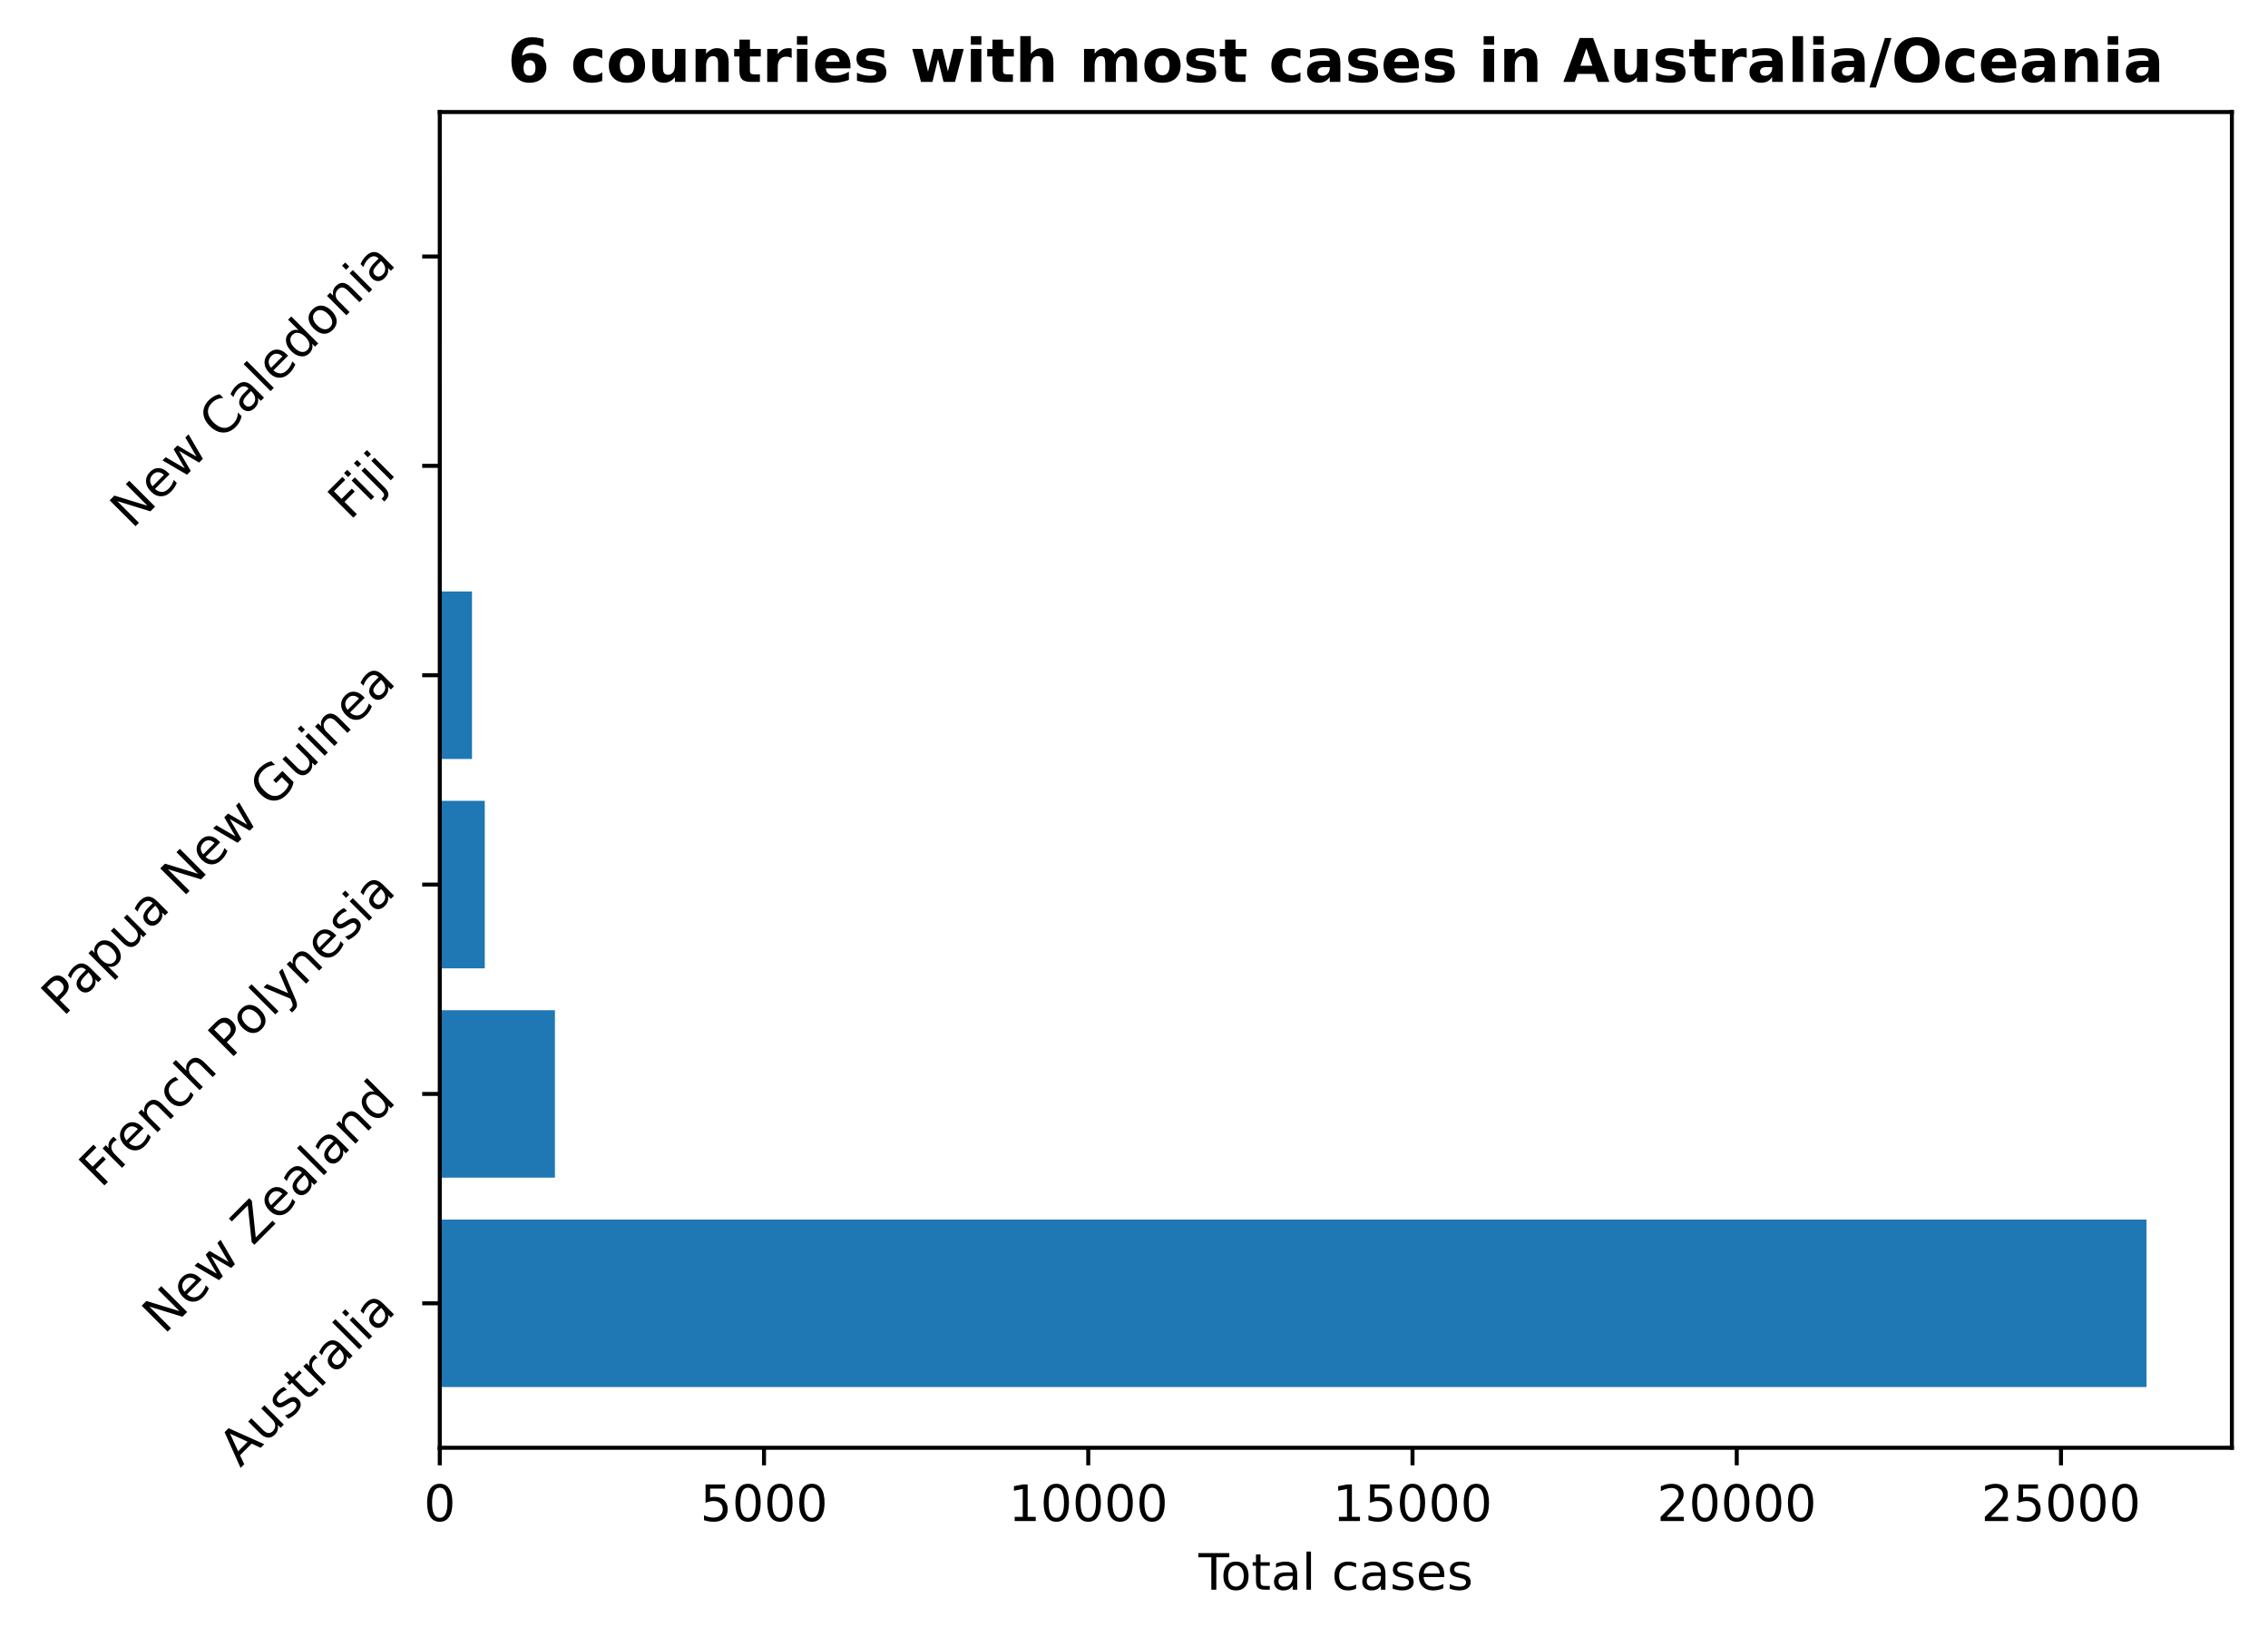
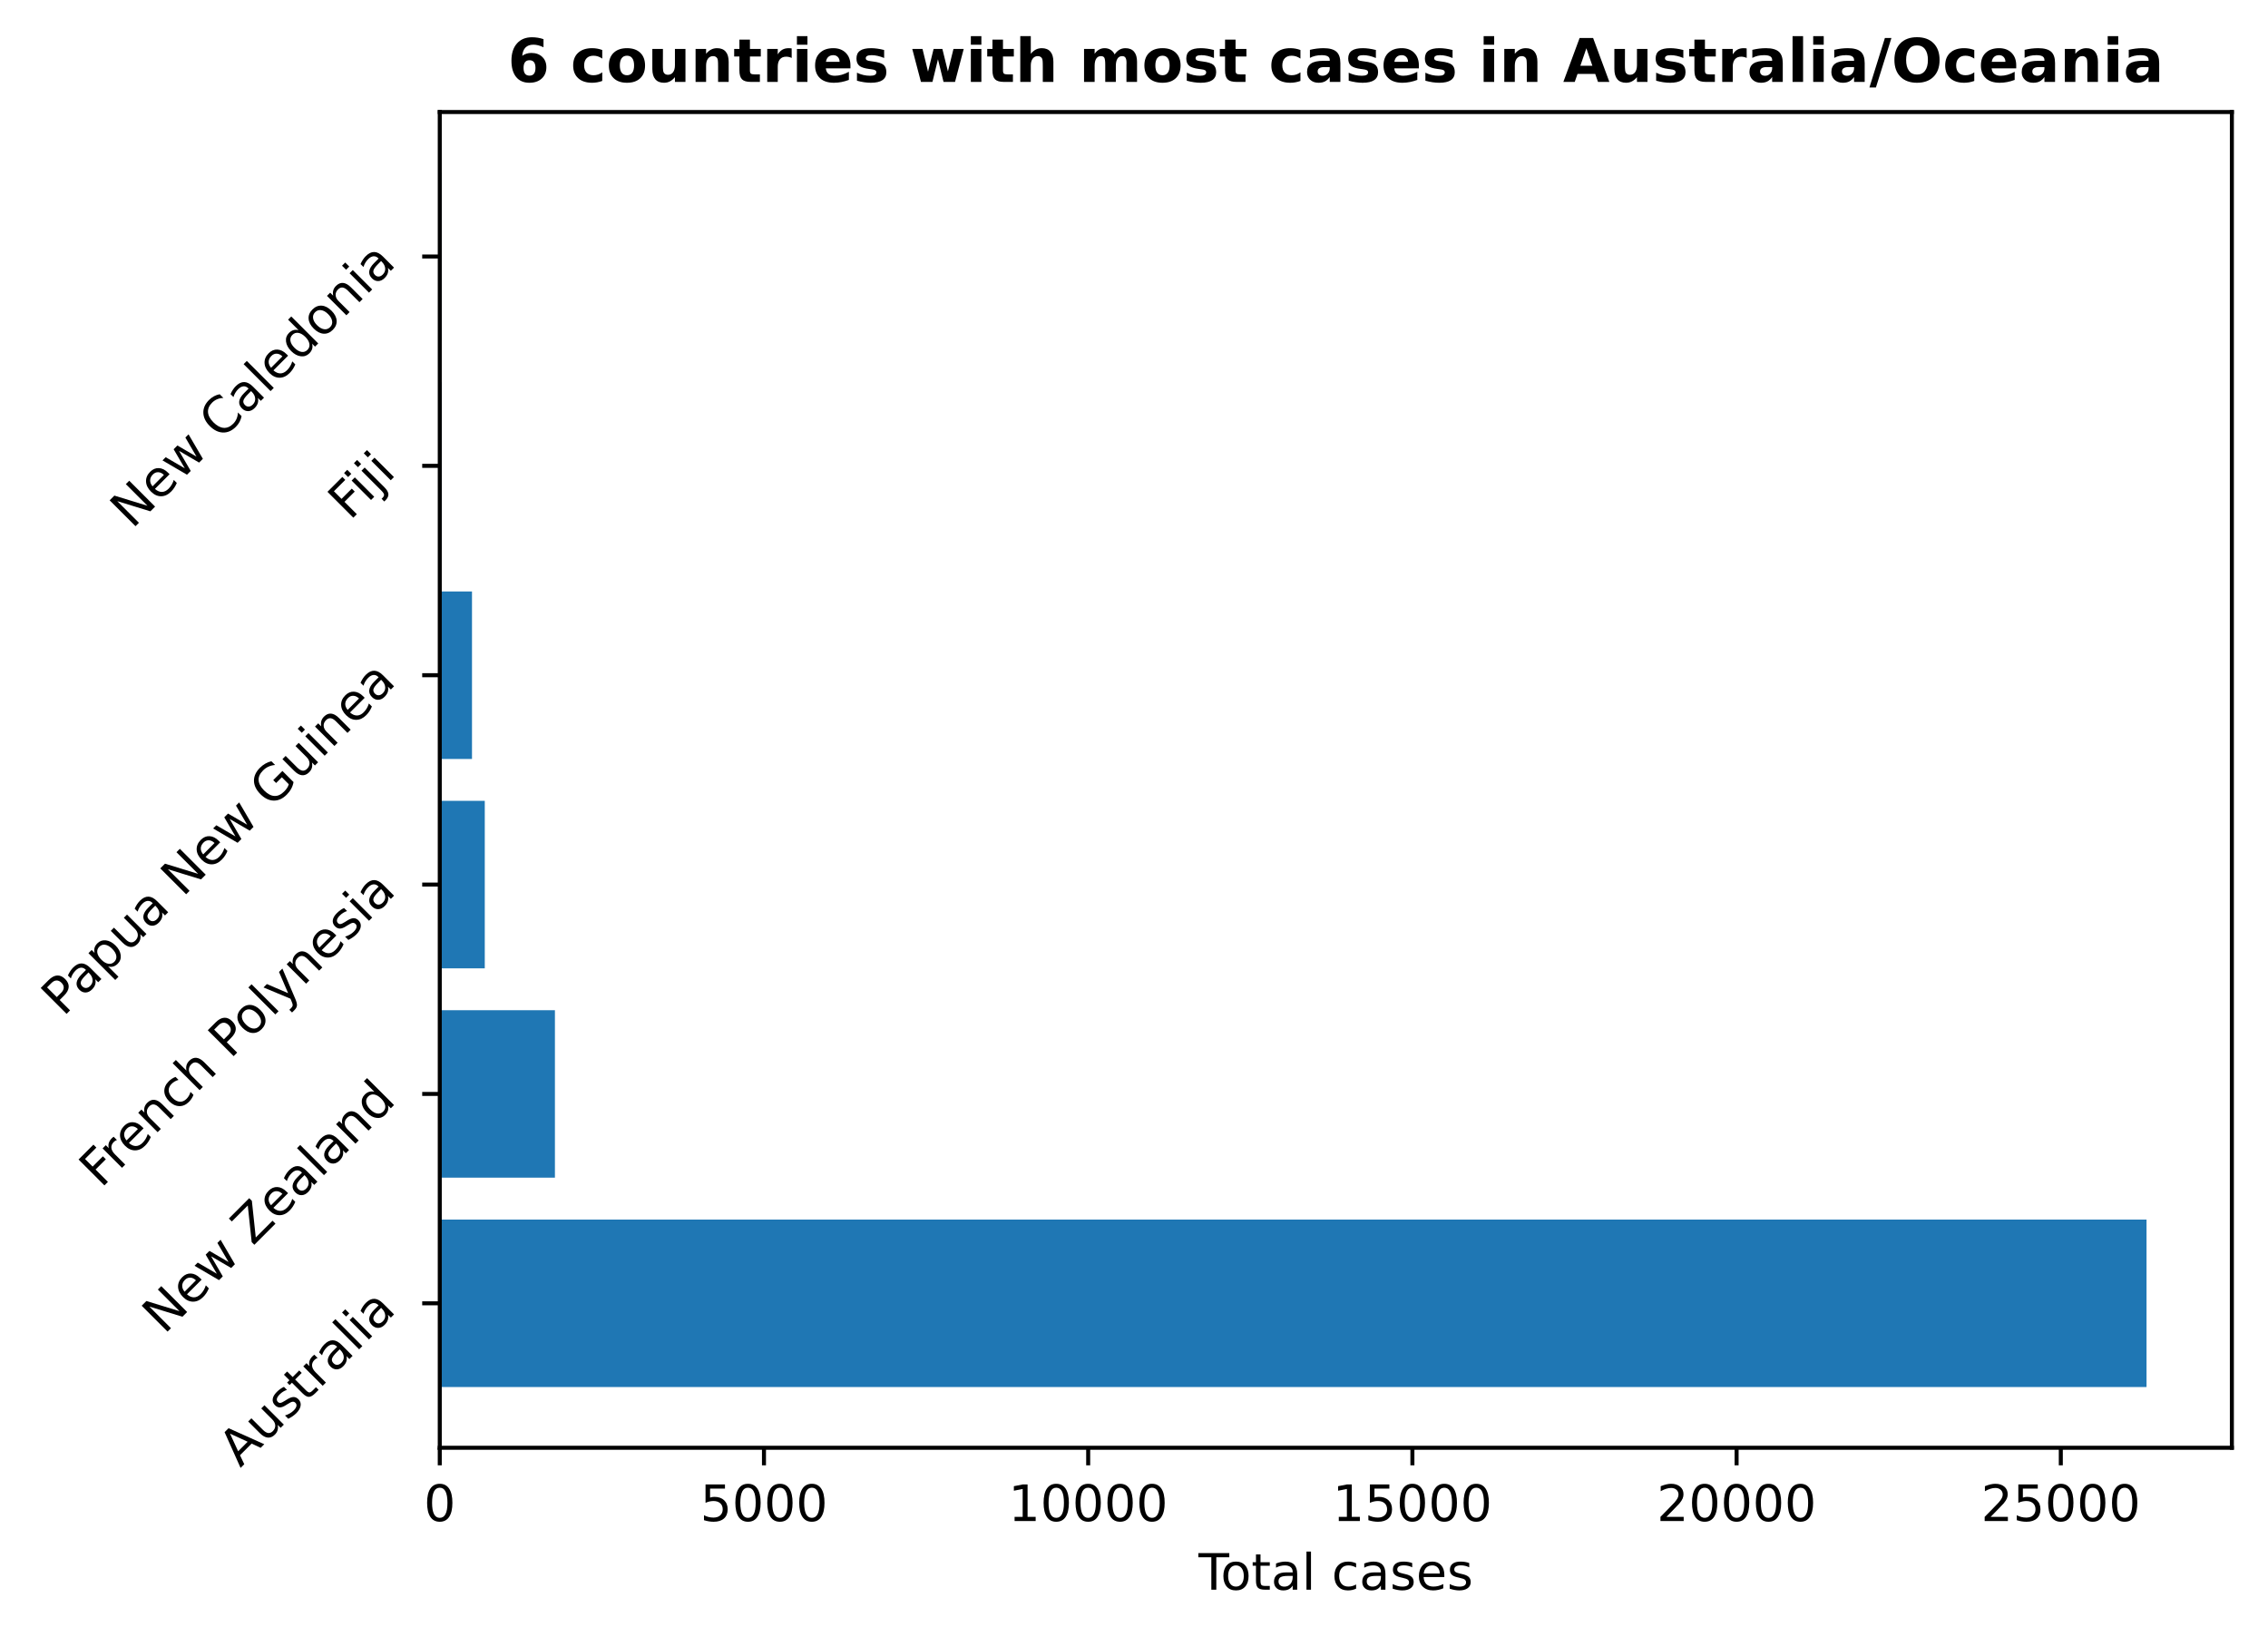
<svg xmlns="http://www.w3.org/2000/svg" xmlns:xlink="http://www.w3.org/1999/xlink" height="325.986pt" version="1.1" viewBox="0 0 451.954 325.986" width="451.954pt">
  <defs>
    <style type="text/css">
*{stroke-linecap:butt;stroke-linejoin:round;}
  </style>
  </defs>
  <g id="figure_1">
    <g id="patch_1">
      <path d="M 0 325.986  L 451.954 325.986  L 451.954 0  L 0 0  z " style="fill:none;" />
    </g>
    <g id="axes_1">
      <g id="patch_2">
        <path d="M 87.634 288.43  L 444.754 288.43  L 444.754 22.318  L 87.634 22.318  z " style="fill:none;" />
      </g>
      <g id="patch_3">
-         <path clip-path="url(#pec9edfca13)" d="M 87.634 276.334  L 427.748 276.334  L 427.748 242.966  L 87.634 242.966  z " style="fill:#1f77b4;" />
+         <path clip-path="url(#pdca6641997)" d="M 87.634 276.334  L 427.748 276.334  L 427.748 242.966  L 87.634 242.966  z " style="fill:#1f77b4;" />
      </g>
      <g id="patch_4">
-         <path clip-path="url(#pec9edfca13)" d="M 87.634 234.624  L 110.585 234.624  L 110.585 201.256  L 87.634 201.256  z " style="fill:#1f77b4;" />
+         <path clip-path="url(#pdca6641997)" d="M 87.634 234.624  L 110.582 234.624  L 110.582 201.256  L 87.634 201.256  z " style="fill:#1f77b4;" />
      </g>
      <g id="patch_5">
-         <path clip-path="url(#pec9edfca13)" d="M 87.634 192.913  L 96.603 192.913  L 96.603 159.545  L 87.634 159.545  z " style="fill:#1f77b4;" />
+         <path clip-path="url(#pdca6641997)" d="M 87.634 192.913  L 96.602 192.913  L 96.602 159.545  L 87.634 159.545  z " style="fill:#1f77b4;" />
      </g>
      <g id="patch_6">
-         <path clip-path="url(#pec9edfca13)" d="M 87.634 151.203  L 94.057 151.203  L 94.057 117.835  L 87.634 117.835  z " style="fill:#1f77b4;" />
+         <path clip-path="url(#pdca6641997)" d="M 87.634 151.203  L 94.056 151.203  L 94.056 117.835  L 87.634 117.835  z " style="fill:#1f77b4;" />
      </g>
      <g id="patch_7">
-         <path clip-path="url(#pec9edfca13)" d="M 87.634 109.493  L 88.035 109.493  L 88.035 76.124  L 87.634 76.124  z " style="fill:#1f77b4;" />
+         <path clip-path="url(#pdca6641997)" d="M 87.634 109.493  L 88.035 109.493  L 88.035 76.124  L 87.634 76.124  z " style="fill:#1f77b4;" />
      </g>
      <g id="patch_8">
-         <path clip-path="url(#pec9edfca13)" d="M 87.634 67.782  L 87.97 67.782  L 87.97 34.414  L 87.634 34.414  z " style="fill:#1f77b4;" />
+         <path clip-path="url(#pdca6641997)" d="M 87.634 67.782  L 87.97 67.782  L 87.97 34.414  L 87.634 34.414  z " style="fill:#1f77b4;" />
      </g>
      <g id="matplotlib.axis_1">
        <g id="xtick_1">
          <g id="line2d_1">
            <defs>
-               <path d="M 0 0  L 0 3.5  " id="mab764ec93b" style="stroke:#000000;stroke-width:0.8;" />
-             </defs>
-             <g>
-               <use style="stroke:#000000;stroke-width:0.8;" x="87.634" xlink:href="#mab764ec93b" y="288.43" />
+               <path d="M 0 0  L 0 3.5  " id="m8ada4577a2" style="stroke:#000000;stroke-width:0.8;" />
+             </defs>
+             <g>
+               <use style="stroke:#000000;stroke-width:0.8;" x="87.634" xlink:href="#m8ada4577a2" y="288.43" />
            </g>
          </g>
          <g id="text_1">
            <defs>
              <path d="M 31.781 66.406  Q 24.172 66.406 20.328 58.906  Q 16.5 51.422 16.5 36.375  Q 16.5 21.391 20.328 13.891  Q 24.172 6.391 31.781 6.391  Q 39.453 6.391 43.281 13.891  Q 47.125 21.391 47.125 36.375  Q 47.125 51.422 43.281 58.906  Q 39.453 66.406 31.781 66.406  z M 31.781 74.219  Q 44.047 74.219 50.516 64.516  Q 56.984 54.828 56.984 36.375  Q 56.984 17.969 50.516 8.266  Q 44.047 -1.422 31.781 -1.422  Q 19.531 -1.422 13.062 8.266  Q 6.594 17.969 6.594 36.375  Q 6.594 54.828 13.062 64.516  Q 19.531 74.219 31.781 74.219  z " id="DejaVuSans-48" />
            </defs>
            <g transform="translate(84.45289 303.0286)scale(0.1 -0.1)">
              <use xlink:href="#DejaVuSans-48" />
            </g>
          </g>
        </g>
        <g id="xtick_2">
          <g id="line2d_2">
            <g>
-               <use style="stroke:#000000;stroke-width:0.8;" x="152.248" xlink:href="#mab764ec93b" y="288.43" />
+               <use style="stroke:#000000;stroke-width:0.8;" x="152.241" xlink:href="#m8ada4577a2" y="288.43" />
            </g>
          </g>
          <g id="text_2">
            <defs>
              <path d="M 10.797 72.906  L 49.516 72.906  L 49.516 64.594  L 19.828 64.594  L 19.828 46.734  Q 21.969 47.469 24.109 47.828  Q 26.266 48.188 28.422 48.188  Q 40.625 48.188 47.75 41.5  Q 54.891 34.812 54.891 23.391  Q 54.891 11.625 47.562 5.094  Q 40.234 -1.422 26.906 -1.422  Q 22.312 -1.422 17.547 -0.641  Q 12.797 0.141 7.719 1.703  L 7.719 11.625  Q 12.109 9.234 16.797 8.062  Q 21.484 6.891 26.703 6.891  Q 35.156 6.891 40.078 11.328  Q 45.016 15.766 45.016 23.391  Q 45.016 31 40.078 35.438  Q 35.156 39.891 26.703 39.891  Q 22.75 39.891 18.812 39.016  Q 14.891 38.141 10.797 36.281  z " id="DejaVuSans-53" />
            </defs>
-             <g transform="translate(139.523 303.0286)scale(0.1 -0.1)">
+             <g transform="translate(139.5156 303.0286)scale(0.1 -0.1)">
              <use xlink:href="#DejaVuSans-53" />
              <use x="63.623" xlink:href="#DejaVuSans-48" />
              <use x="127.246" xlink:href="#DejaVuSans-48" />
              <use x="190.869" xlink:href="#DejaVuSans-48" />
            </g>
          </g>
        </g>
        <g id="xtick_3">
          <g id="line2d_3">
            <g>
-               <use style="stroke:#000000;stroke-width:0.8;" x="216.862" xlink:href="#mab764ec93b" y="288.43" />
+               <use style="stroke:#000000;stroke-width:0.8;" x="216.847" xlink:href="#m8ada4577a2" y="288.43" />
            </g>
          </g>
          <g id="text_3">
            <defs>
              <path d="M 12.406 8.297  L 28.516 8.297  L 28.516 63.922  L 10.984 60.406  L 10.984 69.391  L 28.422 72.906  L 38.281 72.906  L 38.281 8.297  L 54.391 8.297  L 54.391 0  L 12.406 0  z " id="DejaVuSans-49" />
            </defs>
-             <g transform="translate(200.9556 303.0286)scale(0.1 -0.1)">
+             <g transform="translate(200.9408 303.0286)scale(0.1 -0.1)">
              <use xlink:href="#DejaVuSans-49" />
              <use x="63.623" xlink:href="#DejaVuSans-48" />
              <use x="127.246" xlink:href="#DejaVuSans-48" />
              <use x="190.869" xlink:href="#DejaVuSans-48" />
              <use x="254.492" xlink:href="#DejaVuSans-48" />
            </g>
          </g>
        </g>
        <g id="xtick_4">
          <g id="line2d_4">
            <g>
-               <use style="stroke:#000000;stroke-width:0.8;" x="281.476" xlink:href="#mab764ec93b" y="288.43" />
+               <use style="stroke:#000000;stroke-width:0.8;" x="281.454" xlink:href="#m8ada4577a2" y="288.43" />
            </g>
          </g>
          <g id="text_4">
-             <g transform="translate(265.5694 303.0286)scale(0.1 -0.1)">
+             <g transform="translate(265.5473 303.0286)scale(0.1 -0.1)">
              <use xlink:href="#DejaVuSans-49" />
              <use x="63.623" xlink:href="#DejaVuSans-53" />
              <use x="127.246" xlink:href="#DejaVuSans-48" />
              <use x="190.869" xlink:href="#DejaVuSans-48" />
              <use x="254.492" xlink:href="#DejaVuSans-48" />
            </g>
          </g>
        </g>
        <g id="xtick_5">
          <g id="line2d_5">
            <g>
-               <use style="stroke:#000000;stroke-width:0.8;" x="346.089" xlink:href="#mab764ec93b" y="288.43" />
+               <use style="stroke:#000000;stroke-width:0.8;" x="346.06" xlink:href="#m8ada4577a2" y="288.43" />
            </g>
          </g>
          <g id="text_5">
            <defs>
              <path d="M 19.188 8.297  L 53.609 8.297  L 53.609 0  L 7.328 0  L 7.328 8.297  Q 12.938 14.109 22.625 23.891  Q 32.328 33.688 34.812 36.531  Q 39.547 41.844 41.422 45.531  Q 43.312 49.219 43.312 52.781  Q 43.312 58.594 39.234 62.25  Q 35.156 65.922 28.609 65.922  Q 23.969 65.922 18.812 64.312  Q 13.672 62.703 7.812 59.422  L 7.812 69.391  Q 13.766 71.781 18.938 73  Q 24.125 74.219 28.422 74.219  Q 39.75 74.219 46.484 68.547  Q 53.219 62.891 53.219 53.422  Q 53.219 48.922 51.531 44.891  Q 49.859 40.875 45.406 35.406  Q 44.188 33.984 37.641 27.219  Q 31.109 20.453 19.188 8.297  z " id="DejaVuSans-50" />
            </defs>
-             <g transform="translate(330.1832 303.0286)scale(0.1 -0.1)">
+             <g transform="translate(330.1538 303.0286)scale(0.1 -0.1)">
              <use xlink:href="#DejaVuSans-50" />
              <use x="63.623" xlink:href="#DejaVuSans-48" />
              <use x="127.246" xlink:href="#DejaVuSans-48" />
              <use x="190.869" xlink:href="#DejaVuSans-48" />
              <use x="254.492" xlink:href="#DejaVuSans-48" />
            </g>
          </g>
        </g>
        <g id="xtick_6">
          <g id="line2d_6">
            <g>
-               <use style="stroke:#000000;stroke-width:0.8;" x="410.703" xlink:href="#mab764ec93b" y="288.43" />
+               <use style="stroke:#000000;stroke-width:0.8;" x="410.666" xlink:href="#m8ada4577a2" y="288.43" />
            </g>
          </g>
          <g id="text_6">
-             <g transform="translate(394.7971 303.0286)scale(0.1 -0.1)">
+             <g transform="translate(394.7602 303.0286)scale(0.1 -0.1)">
              <use xlink:href="#DejaVuSans-50" />
              <use x="63.623" xlink:href="#DejaVuSans-53" />
              <use x="127.246" xlink:href="#DejaVuSans-48" />
              <use x="190.869" xlink:href="#DejaVuSans-48" />
              <use x="254.492" xlink:href="#DejaVuSans-48" />
            </g>
          </g>
        </g>
        <g id="text_7">
          <defs>
            <path d="M -0.297 72.906  L 61.375 72.906  L 61.375 64.594  L 35.5 64.594  L 35.5 0  L 25.594 0  L 25.594 64.594  L -0.297 64.594  z " id="DejaVuSans-84" />
            <path d="M 30.609 48.391  Q 23.391 48.391 19.188 42.75  Q 14.984 37.109 14.984 27.297  Q 14.984 17.484 19.156 11.844  Q 23.344 6.203 30.609 6.203  Q 37.797 6.203 41.984 11.859  Q 46.188 17.531 46.188 27.297  Q 46.188 37.016 41.984 42.703  Q 37.797 48.391 30.609 48.391  z M 30.609 56  Q 42.328 56 49.016 48.375  Q 55.719 40.766 55.719 27.297  Q 55.719 13.875 49.016 6.219  Q 42.328 -1.422 30.609 -1.422  Q 18.844 -1.422 12.172 6.219  Q 5.516 13.875 5.516 27.297  Q 5.516 40.766 12.172 48.375  Q 18.844 56 30.609 56  z " id="DejaVuSans-111" />
            <path d="M 18.312 70.219  L 18.312 54.688  L 36.812 54.688  L 36.812 47.703  L 18.312 47.703  L 18.312 18.016  Q 18.312 11.328 20.141 9.422  Q 21.969 7.516 27.594 7.516  L 36.812 7.516  L 36.812 0  L 27.594 0  Q 17.188 0 13.234 3.875  Q 9.281 7.766 9.281 18.016  L 9.281 47.703  L 2.688 47.703  L 2.688 54.688  L 9.281 54.688  L 9.281 70.219  z " id="DejaVuSans-116" />
            <path d="M 34.281 27.484  Q 23.391 27.484 19.188 25  Q 14.984 22.516 14.984 16.5  Q 14.984 11.719 18.141 8.906  Q 21.297 6.109 26.703 6.109  Q 34.188 6.109 38.703 11.406  Q 43.219 16.703 43.219 25.484  L 43.219 27.484  z M 52.203 31.203  L 52.203 0  L 43.219 0  L 43.219 8.297  Q 40.141 3.328 35.547 0.953  Q 30.953 -1.422 24.312 -1.422  Q 15.922 -1.422 10.953 3.297  Q 6 8.016 6 15.922  Q 6 25.141 12.172 29.828  Q 18.359 34.516 30.609 34.516  L 43.219 34.516  L 43.219 35.406  Q 43.219 41.609 39.141 45  Q 35.062 48.391 27.688 48.391  Q 23 48.391 18.547 47.266  Q 14.109 46.141 10.016 43.891  L 10.016 52.203  Q 14.938 54.109 19.578 55.047  Q 24.219 56 28.609 56  Q 40.484 56 46.344 49.844  Q 52.203 43.703 52.203 31.203  z " id="DejaVuSans-97" />
            <path d="M 9.422 75.984  L 18.406 75.984  L 18.406 0  L 9.422 0  z " id="DejaVuSans-108" />
            <path id="DejaVuSans-32" />
            <path d="M 48.781 52.594  L 48.781 44.188  Q 44.969 46.297 41.141 47.344  Q 37.312 48.391 33.406 48.391  Q 24.656 48.391 19.812 42.844  Q 14.984 37.312 14.984 27.297  Q 14.984 17.281 19.812 11.734  Q 24.656 6.203 33.406 6.203  Q 37.312 6.203 41.141 7.25  Q 44.969 8.297 48.781 10.406  L 48.781 2.094  Q 45.016 0.344 40.984 -0.531  Q 36.969 -1.422 32.422 -1.422  Q 20.062 -1.422 12.781 6.344  Q 5.516 14.109 5.516 27.297  Q 5.516 40.672 12.859 48.328  Q 20.219 56 33.016 56  Q 37.156 56 41.109 55.141  Q 45.062 54.297 48.781 52.594  z " id="DejaVuSans-99" />
            <path d="M 44.281 53.078  L 44.281 44.578  Q 40.484 46.531 36.375 47.5  Q 32.281 48.484 27.875 48.484  Q 21.188 48.484 17.844 46.438  Q 14.5 44.391 14.5 40.281  Q 14.5 37.156 16.891 35.375  Q 19.281 33.594 26.516 31.984  L 29.594 31.297  Q 39.156 29.25 43.188 25.516  Q 47.219 21.781 47.219 15.094  Q 47.219 7.469 41.188 3.016  Q 35.156 -1.422 24.609 -1.422  Q 20.219 -1.422 15.453 -0.562  Q 10.688 0.297 5.422 2  L 5.422 11.281  Q 10.406 8.688 15.234 7.391  Q 20.062 6.109 24.812 6.109  Q 31.156 6.109 34.562 8.281  Q 37.984 10.453 37.984 14.406  Q 37.984 18.062 35.516 20.016  Q 33.062 21.969 24.703 23.781  L 21.578 24.516  Q 13.234 26.266 9.516 29.906  Q 5.812 33.547 5.812 39.891  Q 5.812 47.609 11.281 51.797  Q 16.75 56 26.812 56  Q 31.781 56 36.172 55.266  Q 40.578 54.547 44.281 53.078  z " id="DejaVuSans-115" />
            <path d="M 56.203 29.594  L 56.203 25.203  L 14.891 25.203  Q 15.484 15.922 20.484 11.062  Q 25.484 6.203 34.422 6.203  Q 39.594 6.203 44.453 7.469  Q 49.312 8.734 54.109 11.281  L 54.109 2.781  Q 49.266 0.734 44.188 -0.344  Q 39.109 -1.422 33.891 -1.422  Q 20.797 -1.422 13.156 6.188  Q 5.516 13.812 5.516 26.812  Q 5.516 40.234 12.766 48.109  Q 20.016 56 32.328 56  Q 43.359 56 49.781 48.891  Q 56.203 41.797 56.203 29.594  z M 47.219 32.234  Q 47.125 39.594 43.094 43.984  Q 39.062 48.391 32.422 48.391  Q 24.906 48.391 20.391 44.141  Q 15.875 39.891 15.188 32.172  z " id="DejaVuSans-101" />
          </defs>
          <g transform="translate(238.8293 316.7067)scale(0.1 -0.1)">
            <use xlink:href="#DejaVuSans-84" />
            <use x="44.084" xlink:href="#DejaVuSans-111" />
            <use x="105.266" xlink:href="#DejaVuSans-116" />
            <use x="144.475" xlink:href="#DejaVuSans-97" />
            <use x="205.754" xlink:href="#DejaVuSans-108" />
            <use x="233.537" xlink:href="#DejaVuSans-32" />
            <use x="265.324" xlink:href="#DejaVuSans-99" />
            <use x="320.305" xlink:href="#DejaVuSans-97" />
            <use x="381.584" xlink:href="#DejaVuSans-115" />
            <use x="433.684" xlink:href="#DejaVuSans-101" />
            <use x="495.207" xlink:href="#DejaVuSans-115" />
          </g>
        </g>
      </g>
      <g id="matplotlib.axis_2">
        <g id="ytick_1">
          <g id="line2d_7">
            <defs>
-               <path d="M 0 0  L -3.5 0  " id="me39e6bd9b9" style="stroke:#000000;stroke-width:0.8;" />
-             </defs>
-             <g>
-               <use style="stroke:#000000;stroke-width:0.8;" x="87.634" xlink:href="#me39e6bd9b9" y="259.65" />
+               <path d="M 0 0  L -3.5 0  " id="m4cd91a6e72" style="stroke:#000000;stroke-width:0.8;" />
+             </defs>
+             <g>
+               <use style="stroke:#000000;stroke-width:0.8;" x="87.634" xlink:href="#m4cd91a6e72" y="259.65" />
            </g>
          </g>
          <g id="text_8">
            <defs>
              <path d="M 34.188 63.188  L 20.797 26.906  L 47.609 26.906  z M 28.609 72.906  L 39.797 72.906  L 67.578 0  L 57.328 0  L 50.688 18.703  L 17.828 18.703  L 11.188 0  L 0.781 0  z " id="DejaVuSans-65" />
              <path d="M 8.5 21.578  L 8.5 54.688  L 17.484 54.688  L 17.484 21.922  Q 17.484 14.156 20.5 10.266  Q 23.531 6.391 29.594 6.391  Q 36.859 6.391 41.078 11.031  Q 45.312 15.672 45.312 23.688  L 45.312 54.688  L 54.297 54.688  L 54.297 0  L 45.312 0  L 45.312 8.406  Q 42.047 3.422 37.719 1  Q 33.406 -1.422 27.688 -1.422  Q 18.266 -1.422 13.375 4.438  Q 8.5 10.297 8.5 21.578  z M 31.109 56  z " id="DejaVuSans-117" />
              <path d="M 41.109 46.297  Q 39.594 47.172 37.812 47.578  Q 36.031 48 33.891 48  Q 26.266 48 22.188 43.047  Q 18.109 38.094 18.109 28.812  L 18.109 0  L 9.078 0  L 9.078 54.688  L 18.109 54.688  L 18.109 46.188  Q 20.953 51.172 25.484 53.578  Q 30.031 56 36.531 56  Q 37.453 56 38.578 55.875  Q 39.703 55.766 41.062 55.516  z " id="DejaVuSans-114" />
              <path d="M 9.422 54.688  L 18.406 54.688  L 18.406 0  L 9.422 0  z M 9.422 75.984  L 18.406 75.984  L 18.406 64.594  L 9.422 64.594  z " id="DejaVuSans-105" />
            </defs>
            <g transform="translate(47.88737 292.4999)rotate(-45)scale(0.1 -0.1)">
              <use xlink:href="#DejaVuSans-65" />
              <use x="68.408" xlink:href="#DejaVuSans-117" />
              <use x="131.787" xlink:href="#DejaVuSans-115" />
              <use x="183.887" xlink:href="#DejaVuSans-116" />
              <use x="223.096" xlink:href="#DejaVuSans-114" />
              <use x="264.209" xlink:href="#DejaVuSans-97" />
              <use x="325.488" xlink:href="#DejaVuSans-108" />
              <use x="353.271" xlink:href="#DejaVuSans-105" />
              <use x="381.055" xlink:href="#DejaVuSans-97" />
            </g>
          </g>
        </g>
        <g id="ytick_2">
          <g id="line2d_8">
            <g>
-               <use style="stroke:#000000;stroke-width:0.8;" x="87.634" xlink:href="#me39e6bd9b9" y="217.94" />
+               <use style="stroke:#000000;stroke-width:0.8;" x="87.634" xlink:href="#m4cd91a6e72" y="217.94" />
            </g>
          </g>
          <g id="text_9">
            <defs>
              <path d="M 9.812 72.906  L 23.094 72.906  L 55.422 11.922  L 55.422 72.906  L 64.984 72.906  L 64.984 0  L 51.703 0  L 19.391 60.984  L 19.391 0  L 9.812 0  z " id="DejaVuSans-78" />
              <path d="M 4.203 54.688  L 13.188 54.688  L 24.422 12.016  L 35.594 54.688  L 46.188 54.688  L 57.422 12.016  L 68.609 54.688  L 77.594 54.688  L 63.281 0  L 52.688 0  L 40.922 44.828  L 29.109 0  L 18.5 0  z " id="DejaVuSans-119" />
              <path d="M 5.609 72.906  L 62.891 72.906  L 62.891 65.375  L 16.797 8.297  L 64.016 8.297  L 64.016 0  L 4.5 0  L 4.5 7.516  L 50.594 64.594  L 5.609 64.594  z " id="DejaVuSans-90" />
              <path d="M 54.891 33.016  L 54.891 0  L 45.906 0  L 45.906 32.719  Q 45.906 40.484 42.875 44.328  Q 39.844 48.188 33.797 48.188  Q 26.516 48.188 22.312 43.547  Q 18.109 38.922 18.109 30.906  L 18.109 0  L 9.078 0  L 9.078 54.688  L 18.109 54.688  L 18.109 46.188  Q 21.344 51.125 25.703 53.562  Q 30.078 56 35.797 56  Q 45.219 56 50.047 50.172  Q 54.891 44.344 54.891 33.016  z " id="DejaVuSans-110" />
              <path d="M 45.406 46.391  L 45.406 75.984  L 54.391 75.984  L 54.391 0  L 45.406 0  L 45.406 8.203  Q 42.578 3.328 38.25 0.953  Q 33.938 -1.422 27.875 -1.422  Q 17.969 -1.422 11.734 6.484  Q 5.516 14.406 5.516 27.297  Q 5.516 40.188 11.734 48.094  Q 17.969 56 27.875 56  Q 33.938 56 38.25 53.625  Q 42.578 51.266 45.406 46.391  z M 14.797 27.297  Q 14.797 17.391 18.875 11.75  Q 22.953 6.109 30.078 6.109  Q 37.203 6.109 41.297 11.75  Q 45.406 17.391 45.406 27.297  Q 45.406 37.203 41.297 42.844  Q 37.203 48.484 30.078 48.484  Q 22.953 48.484 18.875 42.844  Q 14.797 37.203 14.797 27.297  z " id="DejaVuSans-100" />
            </defs>
            <g transform="translate(32.69672 265.9802)rotate(-45)scale(0.1 -0.1)">
              <use xlink:href="#DejaVuSans-78" />
              <use x="74.805" xlink:href="#DejaVuSans-101" />
              <use x="136.328" xlink:href="#DejaVuSans-119" />
              <use x="218.115" xlink:href="#DejaVuSans-32" />
              <use x="249.902" xlink:href="#DejaVuSans-90" />
              <use x="318.408" xlink:href="#DejaVuSans-101" />
              <use x="379.932" xlink:href="#DejaVuSans-97" />
              <use x="441.211" xlink:href="#DejaVuSans-108" />
              <use x="468.994" xlink:href="#DejaVuSans-97" />
              <use x="530.273" xlink:href="#DejaVuSans-110" />
              <use x="593.652" xlink:href="#DejaVuSans-100" />
            </g>
          </g>
        </g>
        <g id="ytick_3">
          <g id="line2d_9">
            <g>
-               <use style="stroke:#000000;stroke-width:0.8;" x="87.634" xlink:href="#me39e6bd9b9" y="176.229" />
+               <use style="stroke:#000000;stroke-width:0.8;" x="87.634" xlink:href="#m4cd91a6e72" y="176.229" />
            </g>
          </g>
          <g id="text_10">
            <defs>
              <path d="M 9.812 72.906  L 51.703 72.906  L 51.703 64.594  L 19.672 64.594  L 19.672 43.109  L 48.578 43.109  L 48.578 34.812  L 19.672 34.812  L 19.672 0  L 9.812 0  z " id="DejaVuSans-70" />
              <path d="M 54.891 33.016  L 54.891 0  L 45.906 0  L 45.906 32.719  Q 45.906 40.484 42.875 44.328  Q 39.844 48.188 33.797 48.188  Q 26.516 48.188 22.312 43.547  Q 18.109 38.922 18.109 30.906  L 18.109 0  L 9.078 0  L 9.078 75.984  L 18.109 75.984  L 18.109 46.188  Q 21.344 51.125 25.703 53.562  Q 30.078 56 35.797 56  Q 45.219 56 50.047 50.172  Q 54.891 44.344 54.891 33.016  z " id="DejaVuSans-104" />
              <path d="M 19.672 64.797  L 19.672 37.406  L 32.078 37.406  Q 38.969 37.406 42.719 40.969  Q 46.484 44.531 46.484 51.125  Q 46.484 57.672 42.719 61.234  Q 38.969 64.797 32.078 64.797  z M 9.812 72.906  L 32.078 72.906  Q 44.344 72.906 50.609 67.359  Q 56.891 61.812 56.891 51.125  Q 56.891 40.328 50.609 34.812  Q 44.344 29.297 32.078 29.297  L 19.672 29.297  L 19.672 0  L 9.812 0  z " id="DejaVuSans-80" />
              <path d="M 32.172 -5.078  Q 28.375 -14.844 24.75 -17.812  Q 21.141 -20.797 15.094 -20.797  L 7.906 -20.797  L 7.906 -13.281  L 13.188 -13.281  Q 16.891 -13.281 18.938 -11.516  Q 21 -9.766 23.484 -3.219  L 25.094 0.875  L 2.984 54.688  L 12.5 54.688  L 29.594 11.922  L 46.688 54.688  L 56.203 54.688  z " id="DejaVuSans-121" />
            </defs>
            <g transform="translate(20.11575 236.8508)rotate(-45)scale(0.1 -0.1)">
              <use xlink:href="#DejaVuSans-70" />
              <use x="50.27" xlink:href="#DejaVuSans-114" />
              <use x="89.133" xlink:href="#DejaVuSans-101" />
              <use x="150.656" xlink:href="#DejaVuSans-110" />
              <use x="214.035" xlink:href="#DejaVuSans-99" />
              <use x="269.016" xlink:href="#DejaVuSans-104" />
              <use x="332.395" xlink:href="#DejaVuSans-32" />
              <use x="364.182" xlink:href="#DejaVuSans-80" />
              <use x="420.859" xlink:href="#DejaVuSans-111" />
              <use x="482.041" xlink:href="#DejaVuSans-108" />
              <use x="509.824" xlink:href="#DejaVuSans-121" />
              <use x="569.004" xlink:href="#DejaVuSans-110" />
              <use x="632.383" xlink:href="#DejaVuSans-101" />
              <use x="693.906" xlink:href="#DejaVuSans-115" />
              <use x="746.006" xlink:href="#DejaVuSans-105" />
              <use x="773.789" xlink:href="#DejaVuSans-97" />
            </g>
          </g>
        </g>
        <g id="ytick_4">
          <g id="line2d_10">
            <g>
-               <use style="stroke:#000000;stroke-width:0.8;" x="87.634" xlink:href="#me39e6bd9b9" y="134.519" />
+               <use style="stroke:#000000;stroke-width:0.8;" x="87.634" xlink:href="#m4cd91a6e72" y="134.519" />
            </g>
          </g>
          <g id="text_11">
            <defs>
              <path d="M 18.109 8.203  L 18.109 -20.797  L 9.078 -20.797  L 9.078 54.688  L 18.109 54.688  L 18.109 46.391  Q 20.953 51.266 25.266 53.625  Q 29.594 56 35.594 56  Q 45.562 56 51.781 48.094  Q 58.016 40.188 58.016 27.297  Q 58.016 14.406 51.781 6.484  Q 45.562 -1.422 35.594 -1.422  Q 29.594 -1.422 25.266 0.953  Q 20.953 3.328 18.109 8.203  z M 48.688 27.297  Q 48.688 37.203 44.609 42.844  Q 40.531 48.484 33.406 48.484  Q 26.266 48.484 22.188 42.844  Q 18.109 37.203 18.109 27.297  Q 18.109 17.391 22.188 11.75  Q 26.266 6.109 33.406 6.109  Q 40.531 6.109 44.609 11.75  Q 48.688 17.391 48.688 27.297  z " id="DejaVuSans-112" />
              <path d="M 59.516 10.406  L 59.516 29.984  L 43.406 29.984  L 43.406 38.094  L 69.281 38.094  L 69.281 6.781  Q 63.578 2.734 56.688 0.656  Q 49.812 -1.422 42 -1.422  Q 24.906 -1.422 15.25 8.562  Q 5.609 18.562 5.609 36.375  Q 5.609 54.25 15.25 64.234  Q 24.906 74.219 42 74.219  Q 49.125 74.219 55.547 72.453  Q 61.969 70.703 67.391 67.281  L 67.391 56.781  Q 61.922 61.422 55.766 63.766  Q 49.609 66.109 42.828 66.109  Q 29.438 66.109 22.719 58.641  Q 16.016 51.172 16.016 36.375  Q 16.016 21.625 22.719 14.156  Q 29.438 6.688 42.828 6.688  Q 48.047 6.688 52.141 7.594  Q 56.25 8.5 59.516 10.406  z " id="DejaVuSans-71" />
            </defs>
            <g transform="translate(12.57291 202.6833)rotate(-45)scale(0.1 -0.1)">
              <use xlink:href="#DejaVuSans-80" />
              <use x="55.803" xlink:href="#DejaVuSans-97" />
              <use x="117.082" xlink:href="#DejaVuSans-112" />
              <use x="180.559" xlink:href="#DejaVuSans-117" />
              <use x="243.938" xlink:href="#DejaVuSans-97" />
              <use x="305.217" xlink:href="#DejaVuSans-32" />
              <use x="337.004" xlink:href="#DejaVuSans-78" />
              <use x="411.809" xlink:href="#DejaVuSans-101" />
              <use x="473.332" xlink:href="#DejaVuSans-119" />
              <use x="555.119" xlink:href="#DejaVuSans-32" />
              <use x="586.906" xlink:href="#DejaVuSans-71" />
              <use x="664.396" xlink:href="#DejaVuSans-117" />
              <use x="727.775" xlink:href="#DejaVuSans-105" />
              <use x="755.559" xlink:href="#DejaVuSans-110" />
              <use x="818.938" xlink:href="#DejaVuSans-101" />
              <use x="880.461" xlink:href="#DejaVuSans-97" />
            </g>
          </g>
        </g>
        <g id="ytick_5">
          <g id="line2d_11">
            <g>
-               <use style="stroke:#000000;stroke-width:0.8;" x="87.634" xlink:href="#me39e6bd9b9" y="92.809" />
+               <use style="stroke:#000000;stroke-width:0.8;" x="87.634" xlink:href="#m4cd91a6e72" y="92.809" />
            </g>
          </g>
          <g id="text_12">
            <defs>
              <path d="M 9.422 54.688  L 18.406 54.688  L 18.406 -0.984  Q 18.406 -11.422 14.422 -16.109  Q 10.453 -20.797 1.609 -20.797  L -1.812 -20.797  L -1.812 -13.188  L 0.594 -13.188  Q 5.719 -13.188 7.562 -10.812  Q 9.422 -8.453 9.422 -0.984  z M 9.422 75.984  L 18.406 75.984  L 18.406 64.594  L 9.422 64.594  z " id="DejaVuSans-106" />
            </defs>
            <g transform="translate(69.71597 103.8299)rotate(-45)scale(0.1 -0.1)">
              <use xlink:href="#DejaVuSans-70" />
              <use x="50.27" xlink:href="#DejaVuSans-105" />
              <use x="78.053" xlink:href="#DejaVuSans-106" />
              <use x="105.836" xlink:href="#DejaVuSans-105" />
            </g>
          </g>
        </g>
        <g id="ytick_6">
          <g id="line2d_12">
            <g>
-               <use style="stroke:#000000;stroke-width:0.8;" x="87.634" xlink:href="#me39e6bd9b9" y="51.098" />
+               <use style="stroke:#000000;stroke-width:0.8;" x="87.634" xlink:href="#m4cd91a6e72" y="51.098" />
            </g>
          </g>
          <g id="text_13">
            <defs>
              <path d="M 64.406 67.281  L 64.406 56.891  Q 59.422 61.531 53.781 63.812  Q 48.141 66.109 41.797 66.109  Q 29.297 66.109 22.656 58.469  Q 16.016 50.828 16.016 36.375  Q 16.016 21.969 22.656 14.328  Q 29.297 6.688 41.797 6.688  Q 48.141 6.688 53.781 8.984  Q 59.422 11.281 64.406 15.922  L 64.406 5.609  Q 59.234 2.094 53.438 0.328  Q 47.656 -1.422 41.219 -1.422  Q 24.656 -1.422 15.125 8.703  Q 5.609 18.844 5.609 36.375  Q 5.609 53.953 15.125 64.078  Q 24.656 74.219 41.219 74.219  Q 47.75 74.219 53.531 72.484  Q 59.328 70.75 64.406 67.281  z " id="DejaVuSans-67" />
            </defs>
            <g transform="translate(26.31177 105.5238)rotate(-45)scale(0.1 -0.1)">
              <use xlink:href="#DejaVuSans-78" />
              <use x="74.805" xlink:href="#DejaVuSans-101" />
              <use x="136.328" xlink:href="#DejaVuSans-119" />
              <use x="218.115" xlink:href="#DejaVuSans-32" />
              <use x="249.902" xlink:href="#DejaVuSans-67" />
              <use x="319.727" xlink:href="#DejaVuSans-97" />
              <use x="381.006" xlink:href="#DejaVuSans-108" />
              <use x="408.789" xlink:href="#DejaVuSans-101" />
              <use x="470.312" xlink:href="#DejaVuSans-100" />
              <use x="533.789" xlink:href="#DejaVuSans-111" />
              <use x="594.971" xlink:href="#DejaVuSans-110" />
              <use x="658.35" xlink:href="#DejaVuSans-105" />
              <use x="686.133" xlink:href="#DejaVuSans-97" />
            </g>
          </g>
        </g>
      </g>
      <g id="patch_9">
        <path d="M 87.634 288.43  L 87.634 22.318  " style="fill:none;stroke:#000000;stroke-linecap:square;stroke-linejoin:miter;stroke-width:0.8;" />
      </g>
      <g id="patch_10">
        <path d="M 444.754 288.43  L 444.754 22.318  " style="fill:none;stroke:#000000;stroke-linecap:square;stroke-linejoin:miter;stroke-width:0.8;" />
      </g>
      <g id="patch_11">
        <path d="M 87.634 288.43  L 444.754 288.43  " style="fill:none;stroke:#000000;stroke-linecap:square;stroke-linejoin:miter;stroke-width:0.8;" />
      </g>
      <g id="patch_12">
        <path d="M 87.634 22.318  L 444.754 22.318  " style="fill:none;stroke:#000000;stroke-linecap:square;stroke-linejoin:miter;stroke-width:0.8;" />
      </g>
      <g id="text_14">
        <defs>
          <path d="M 36.188 35.984  Q 31.25 35.984 28.781 32.781  Q 26.312 29.594 26.312 23.188  Q 26.312 16.797 28.781 13.594  Q 31.25 10.406 36.188 10.406  Q 41.156 10.406 43.625 13.594  Q 46.094 16.797 46.094 23.188  Q 46.094 29.594 43.625 32.781  Q 41.156 35.984 36.188 35.984  z M 59.422 71  L 59.422 57.516  Q 54.781 59.719 50.672 60.766  Q 46.578 61.812 42.672 61.812  Q 34.281 61.812 29.594 57.141  Q 24.906 52.484 24.125 43.312  Q 27.344 45.703 31.094 46.891  Q 34.859 48.094 39.312 48.094  Q 50.484 48.094 57.344 41.547  Q 64.203 35.016 64.203 24.422  Q 64.203 12.703 56.531 5.641  Q 48.875 -1.422 35.984 -1.422  Q 21.781 -1.422 13.984 8.172  Q 6.203 17.781 6.203 35.406  Q 6.203 53.469 15.312 63.797  Q 24.422 74.125 40.281 74.125  Q 45.312 74.125 50.047 73.344  Q 54.781 72.562 59.422 71  z " id="DejaVuSans-Bold-54" />
          <path id="DejaVuSans-Bold-32" />
          <path d="M 52.594 52.984  L 52.594 38.719  Q 49.031 41.156 45.438 42.328  Q 41.844 43.5 37.984 43.5  Q 30.672 43.5 26.594 39.234  Q 22.516 34.969 22.516 27.297  Q 22.516 19.625 26.594 15.344  Q 30.672 11.078 37.984 11.078  Q 42.094 11.078 45.781 12.297  Q 49.469 13.531 52.594 15.922  L 52.594 1.609  Q 48.484 0.094 44.266 -0.656  Q 40.047 -1.422 35.797 -1.422  Q 21 -1.422 12.641 6.172  Q 4.297 13.766 4.297 27.297  Q 4.297 40.828 12.641 48.406  Q 21 56 35.797 56  Q 40.094 56 44.266 55.25  Q 48.438 54.5 52.594 52.984  z " id="DejaVuSans-Bold-99" />
          <path d="M 34.422 43.5  Q 28.609 43.5 25.562 39.328  Q 22.516 35.156 22.516 27.297  Q 22.516 19.438 25.562 15.25  Q 28.609 11.078 34.422 11.078  Q 40.141 11.078 43.156 15.25  Q 46.188 19.438 46.188 27.297  Q 46.188 35.156 43.156 39.328  Q 40.141 43.5 34.422 43.5  z M 34.422 56  Q 48.531 56 56.469 48.375  Q 64.406 40.766 64.406 27.297  Q 64.406 13.812 56.469 6.188  Q 48.531 -1.422 34.422 -1.422  Q 20.266 -1.422 12.281 6.188  Q 4.297 13.812 4.297 27.297  Q 4.297 40.766 12.281 48.375  Q 20.266 56 34.422 56  z " id="DejaVuSans-Bold-111" />
          <path d="M 7.812 21.297  L 7.812 54.688  L 25.391 54.688  L 25.391 49.219  Q 25.391 44.781 25.344 38.062  Q 25.297 31.344 25.297 29.109  Q 25.297 22.516 25.641 19.609  Q 25.984 16.703 26.812 15.375  Q 27.875 13.672 29.609 12.734  Q 31.344 11.812 33.594 11.812  Q 39.062 11.812 42.188 16.016  Q 45.312 20.219 45.312 27.688  L 45.312 54.688  L 62.797 54.688  L 62.797 0  L 45.312 0  L 45.312 7.906  Q 41.359 3.125 36.938 0.844  Q 32.516 -1.422 27.203 -1.422  Q 17.719 -1.422 12.766 4.391  Q 7.812 10.203 7.812 21.297  z " id="DejaVuSans-Bold-117" />
          <path d="M 63.375 33.297  L 63.375 0  L 45.797 0  L 45.797 5.422  L 45.797 25.484  Q 45.797 32.562 45.484 35.25  Q 45.172 37.938 44.391 39.203  Q 43.359 40.922 41.594 41.875  Q 39.844 42.828 37.594 42.828  Q 32.125 42.828 29 38.594  Q 25.875 34.375 25.875 26.906  L 25.875 0  L 8.406 0  L 8.406 54.688  L 25.875 54.688  L 25.875 46.688  Q 29.828 51.469 34.266 53.734  Q 38.719 56 44.094 56  Q 53.562 56 58.469 50.188  Q 63.375 44.391 63.375 33.297  z " id="DejaVuSans-Bold-110" />
          <path d="M 27.484 70.219  L 27.484 54.688  L 45.516 54.688  L 45.516 42.188  L 27.484 42.188  L 27.484 19  Q 27.484 15.188 29 13.844  Q 30.516 12.5 35.016 12.5  L 44 12.5  L 44 0  L 29 0  Q 18.656 0 14.328 4.312  Q 10.016 8.641 10.016 19  L 10.016 42.188  L 1.312 42.188  L 1.312 54.688  L 10.016 54.688  L 10.016 70.219  z " id="DejaVuSans-Bold-116" />
          <path d="M 49.031 39.797  Q 46.734 40.875 44.453 41.375  Q 42.188 41.891 39.891 41.891  Q 33.156 41.891 29.516 37.562  Q 25.875 33.25 25.875 25.203  L 25.875 0  L 8.406 0  L 8.406 54.688  L 25.875 54.688  L 25.875 45.703  Q 29.25 51.078 33.609 53.531  Q 37.984 56 44.094 56  Q 44.969 56 45.984 55.922  Q 47.016 55.859 48.969 55.609  z " id="DejaVuSans-Bold-114" />
          <path d="M 8.406 54.688  L 25.875 54.688  L 25.875 0  L 8.406 0  z M 8.406 75.984  L 25.875 75.984  L 25.875 61.719  L 8.406 61.719  z " id="DejaVuSans-Bold-105" />
          <path d="M 62.984 27.484  L 62.984 22.516  L 22.125 22.516  Q 22.75 16.359 26.562 13.281  Q 30.375 10.203 37.203 10.203  Q 42.719 10.203 48.5 11.844  Q 54.297 13.484 60.406 16.797  L 60.406 3.328  Q 54.203 0.984 48 -0.219  Q 41.797 -1.422 35.594 -1.422  Q 20.75 -1.422 12.516 6.125  Q 4.297 13.672 4.297 27.297  Q 4.297 40.672 12.375 48.328  Q 20.453 56 34.625 56  Q 47.516 56 55.25 48.234  Q 62.984 40.484 62.984 27.484  z M 45.016 33.297  Q 45.016 38.281 42.109 41.328  Q 39.203 44.391 34.516 44.391  Q 29.438 44.391 26.266 41.531  Q 23.094 38.672 22.312 33.297  z " id="DejaVuSans-Bold-101" />
          <path d="M 51.125 52.984  L 51.125 39.703  Q 45.516 42.047 40.281 43.219  Q 35.062 44.391 30.422 44.391  Q 25.438 44.391 23.016 43.141  Q 20.609 41.891 20.609 39.312  Q 20.609 37.203 22.438 36.078  Q 24.266 34.969 29 34.422  L 32.078 33.984  Q 45.516 32.281 50.141 28.375  Q 54.781 24.469 54.781 16.109  Q 54.781 7.375 48.328 2.969  Q 41.891 -1.422 29.109 -1.422  Q 23.688 -1.422 17.891 -0.562  Q 12.109 0.297 6 2  L 6 15.281  Q 11.234 12.75 16.719 11.469  Q 22.219 10.203 27.875 10.203  Q 33.016 10.203 35.594 11.609  Q 38.188 13.031 38.188 15.828  Q 38.188 18.172 36.406 19.312  Q 34.625 20.453 29.297 21.094  L 26.219 21.484  Q 14.547 22.953 9.859 26.906  Q 5.172 30.859 5.172 38.922  Q 5.172 47.609 11.125 51.797  Q 17.094 56 29.391 56  Q 34.234 56 39.547 55.266  Q 44.875 54.547 51.125 52.984  z " id="DejaVuSans-Bold-115" />
          <path d="M 3.516 54.688  L 20.516 54.688  L 29.688 17  L 38.922 54.688  L 53.516 54.688  L 62.703 17.391  L 71.922 54.688  L 88.922 54.688  L 74.516 0  L 55.422 0  L 46.188 37.594  L 37.016 0  L 17.922 0  z " id="DejaVuSans-Bold-119" />
          <path d="M 63.375 33.297  L 63.375 0  L 45.797 0  L 45.797 5.422  L 45.797 25.391  Q 45.797 32.562 45.484 35.25  Q 45.172 37.938 44.391 39.203  Q 43.359 40.922 41.594 41.875  Q 39.844 42.828 37.594 42.828  Q 32.125 42.828 29 38.594  Q 25.875 34.375 25.875 26.906  L 25.875 0  L 8.406 0  L 8.406 75.984  L 25.875 75.984  L 25.875 46.688  Q 29.828 51.469 34.266 53.734  Q 38.719 56 44.094 56  Q 53.562 56 58.469 50.188  Q 63.375 44.391 63.375 33.297  z " id="DejaVuSans-Bold-104" />
          <path d="M 59.078 45.609  Q 62.406 50.688 66.969 53.344  Q 71.531 56 77 56  Q 86.422 56 91.359 50.188  Q 96.297 44.391 96.297 33.297  L 96.297 0  L 78.719 0  L 78.719 28.516  Q 78.766 29.156 78.781 29.828  Q 78.812 30.516 78.812 31.781  Q 78.812 37.594 77.094 40.203  Q 75.391 42.828 71.578 42.828  Q 66.609 42.828 63.891 38.719  Q 61.188 34.625 61.078 26.859  L 61.078 0  L 43.5 0  L 43.5 28.516  Q 43.5 37.594 41.938 40.203  Q 40.375 42.828 36.375 42.828  Q 31.344 42.828 28.609 38.703  Q 25.875 34.578 25.875 26.906  L 25.875 0  L 8.297 0  L 8.297 54.688  L 25.875 54.688  L 25.875 46.688  Q 29.109 51.312 33.281 53.656  Q 37.453 56 42.484 56  Q 48.141 56 52.484 53.266  Q 56.844 50.531 59.078 45.609  z " id="DejaVuSans-Bold-109" />
          <path d="M 32.906 24.609  Q 27.438 24.609 24.672 22.75  Q 21.922 20.906 21.922 17.281  Q 21.922 13.969 24.141 12.078  Q 26.375 10.203 30.328 10.203  Q 35.25 10.203 38.625 13.734  Q 42 17.281 42 22.609  L 42 24.609  z M 59.625 31.203  L 59.625 0  L 42 0  L 42 8.109  Q 38.484 3.125 34.078 0.844  Q 29.688 -1.422 23.391 -1.422  Q 14.891 -1.422 9.594 3.531  Q 4.297 8.5 4.297 16.406  Q 4.297 26.031 10.906 30.516  Q 17.531 35.016 31.688 35.016  L 42 35.016  L 42 36.375  Q 42 40.531 38.719 42.453  Q 35.453 44.391 28.516 44.391  Q 22.906 44.391 18.062 43.266  Q 13.234 42.141 9.078 39.891  L 9.078 53.219  Q 14.703 54.594 20.359 55.297  Q 26.031 56 31.688 56  Q 46.484 56 53.047 50.172  Q 59.625 44.344 59.625 31.203  z " id="DejaVuSans-Bold-97" />
          <path d="M 53.422 13.281  L 24.031 13.281  L 19.391 0  L 0.484 0  L 27.484 72.906  L 49.906 72.906  L 76.906 0  L 58.016 0  z M 28.719 26.812  L 48.688 26.812  L 38.719 55.812  z " id="DejaVuSans-Bold-65" />
          <path d="M 8.406 75.984  L 25.875 75.984  L 25.875 0  L 8.406 0  z " id="DejaVuSans-Bold-108" />
          <path d="M 25.688 72.906  L 36.531 72.906  L 10.797 -9.281  L 0 -9.281  z " id="DejaVuSans-Bold-47" />
          <path d="M 42.484 60.594  Q 33.891 60.594 29.156 54.25  Q 24.422 47.906 24.422 36.375  Q 24.422 24.906 29.156 18.547  Q 33.891 12.203 42.484 12.203  Q 51.125 12.203 55.859 18.547  Q 60.594 24.906 60.594 36.375  Q 60.594 47.906 55.859 54.25  Q 51.125 60.594 42.484 60.594  z M 42.484 74.219  Q 60.062 74.219 70.016 64.156  Q 79.984 54.109 79.984 36.375  Q 79.984 18.703 70.016 8.641  Q 60.062 -1.422 42.484 -1.422  Q 24.953 -1.422 14.969 8.641  Q 4.984 18.703 4.984 36.375  Q 4.984 54.109 14.969 64.156  Q 24.953 74.219 42.484 74.219  z " id="DejaVuSans-Bold-79" />
        </defs>
        <g transform="translate(101.1735 16.31812)scale(0.12 -0.12)">
          <use xlink:href="#DejaVuSans-Bold-54" />
          <use x="69.58" xlink:href="#DejaVuSans-Bold-32" />
          <use x="104.395" xlink:href="#DejaVuSans-Bold-99" />
          <use x="163.672" xlink:href="#DejaVuSans-Bold-111" />
          <use x="232.373" xlink:href="#DejaVuSans-Bold-117" />
          <use x="303.564" xlink:href="#DejaVuSans-Bold-110" />
          <use x="374.756" xlink:href="#DejaVuSans-Bold-116" />
          <use x="422.559" xlink:href="#DejaVuSans-Bold-114" />
          <use x="471.875" xlink:href="#DejaVuSans-Bold-105" />
          <use x="506.152" xlink:href="#DejaVuSans-Bold-101" />
          <use x="573.975" xlink:href="#DejaVuSans-Bold-115" />
          <use x="633.496" xlink:href="#DejaVuSans-Bold-32" />
          <use x="668.311" xlink:href="#DejaVuSans-Bold-119" />
          <use x="760.693" xlink:href="#DejaVuSans-Bold-105" />
          <use x="794.971" xlink:href="#DejaVuSans-Bold-116" />
          <use x="842.773" xlink:href="#DejaVuSans-Bold-104" />
          <use x="913.965" xlink:href="#DejaVuSans-Bold-32" />
          <use x="948.779" xlink:href="#DejaVuSans-Bold-109" />
          <use x="1052.979" xlink:href="#DejaVuSans-Bold-111" />
          <use x="1121.68" xlink:href="#DejaVuSans-Bold-115" />
          <use x="1181.201" xlink:href="#DejaVuSans-Bold-116" />
          <use x="1229.004" xlink:href="#DejaVuSans-Bold-32" />
          <use x="1263.818" xlink:href="#DejaVuSans-Bold-99" />
          <use x="1323.096" xlink:href="#DejaVuSans-Bold-97" />
          <use x="1390.576" xlink:href="#DejaVuSans-Bold-115" />
          <use x="1450.098" xlink:href="#DejaVuSans-Bold-101" />
          <use x="1517.92" xlink:href="#DejaVuSans-Bold-115" />
          <use x="1577.441" xlink:href="#DejaVuSans-Bold-32" />
          <use x="1612.256" xlink:href="#DejaVuSans-Bold-105" />
          <use x="1646.533" xlink:href="#DejaVuSans-Bold-110" />
          <use x="1717.725" xlink:href="#DejaVuSans-Bold-32" />
          <use x="1752.539" xlink:href="#DejaVuSans-Bold-65" />
          <use x="1829.932" xlink:href="#DejaVuSans-Bold-117" />
          <use x="1901.123" xlink:href="#DejaVuSans-Bold-115" />
          <use x="1960.645" xlink:href="#DejaVuSans-Bold-116" />
          <use x="2008.447" xlink:href="#DejaVuSans-Bold-114" />
          <use x="2057.764" xlink:href="#DejaVuSans-Bold-97" />
          <use x="2125.244" xlink:href="#DejaVuSans-Bold-108" />
          <use x="2159.521" xlink:href="#DejaVuSans-Bold-105" />
          <use x="2193.799" xlink:href="#DejaVuSans-Bold-97" />
          <use x="2261.279" xlink:href="#DejaVuSans-Bold-47" />
          <use x="2297.803" xlink:href="#DejaVuSans-Bold-79" />
          <use x="2382.812" xlink:href="#DejaVuSans-Bold-99" />
          <use x="2442.09" xlink:href="#DejaVuSans-Bold-101" />
          <use x="2509.912" xlink:href="#DejaVuSans-Bold-97" />
          <use x="2577.393" xlink:href="#DejaVuSans-Bold-110" />
          <use x="2648.584" xlink:href="#DejaVuSans-Bold-105" />
          <use x="2682.861" xlink:href="#DejaVuSans-Bold-97" />
        </g>
      </g>
    </g>
  </g>
  <defs>
-     <clipPath id="pec9edfca13">
+     <clipPath id="pdca6641997">
      <rect height="266.112" width="357.12" x="87.634" y="22.318" />
    </clipPath>
  </defs>
</svg>
